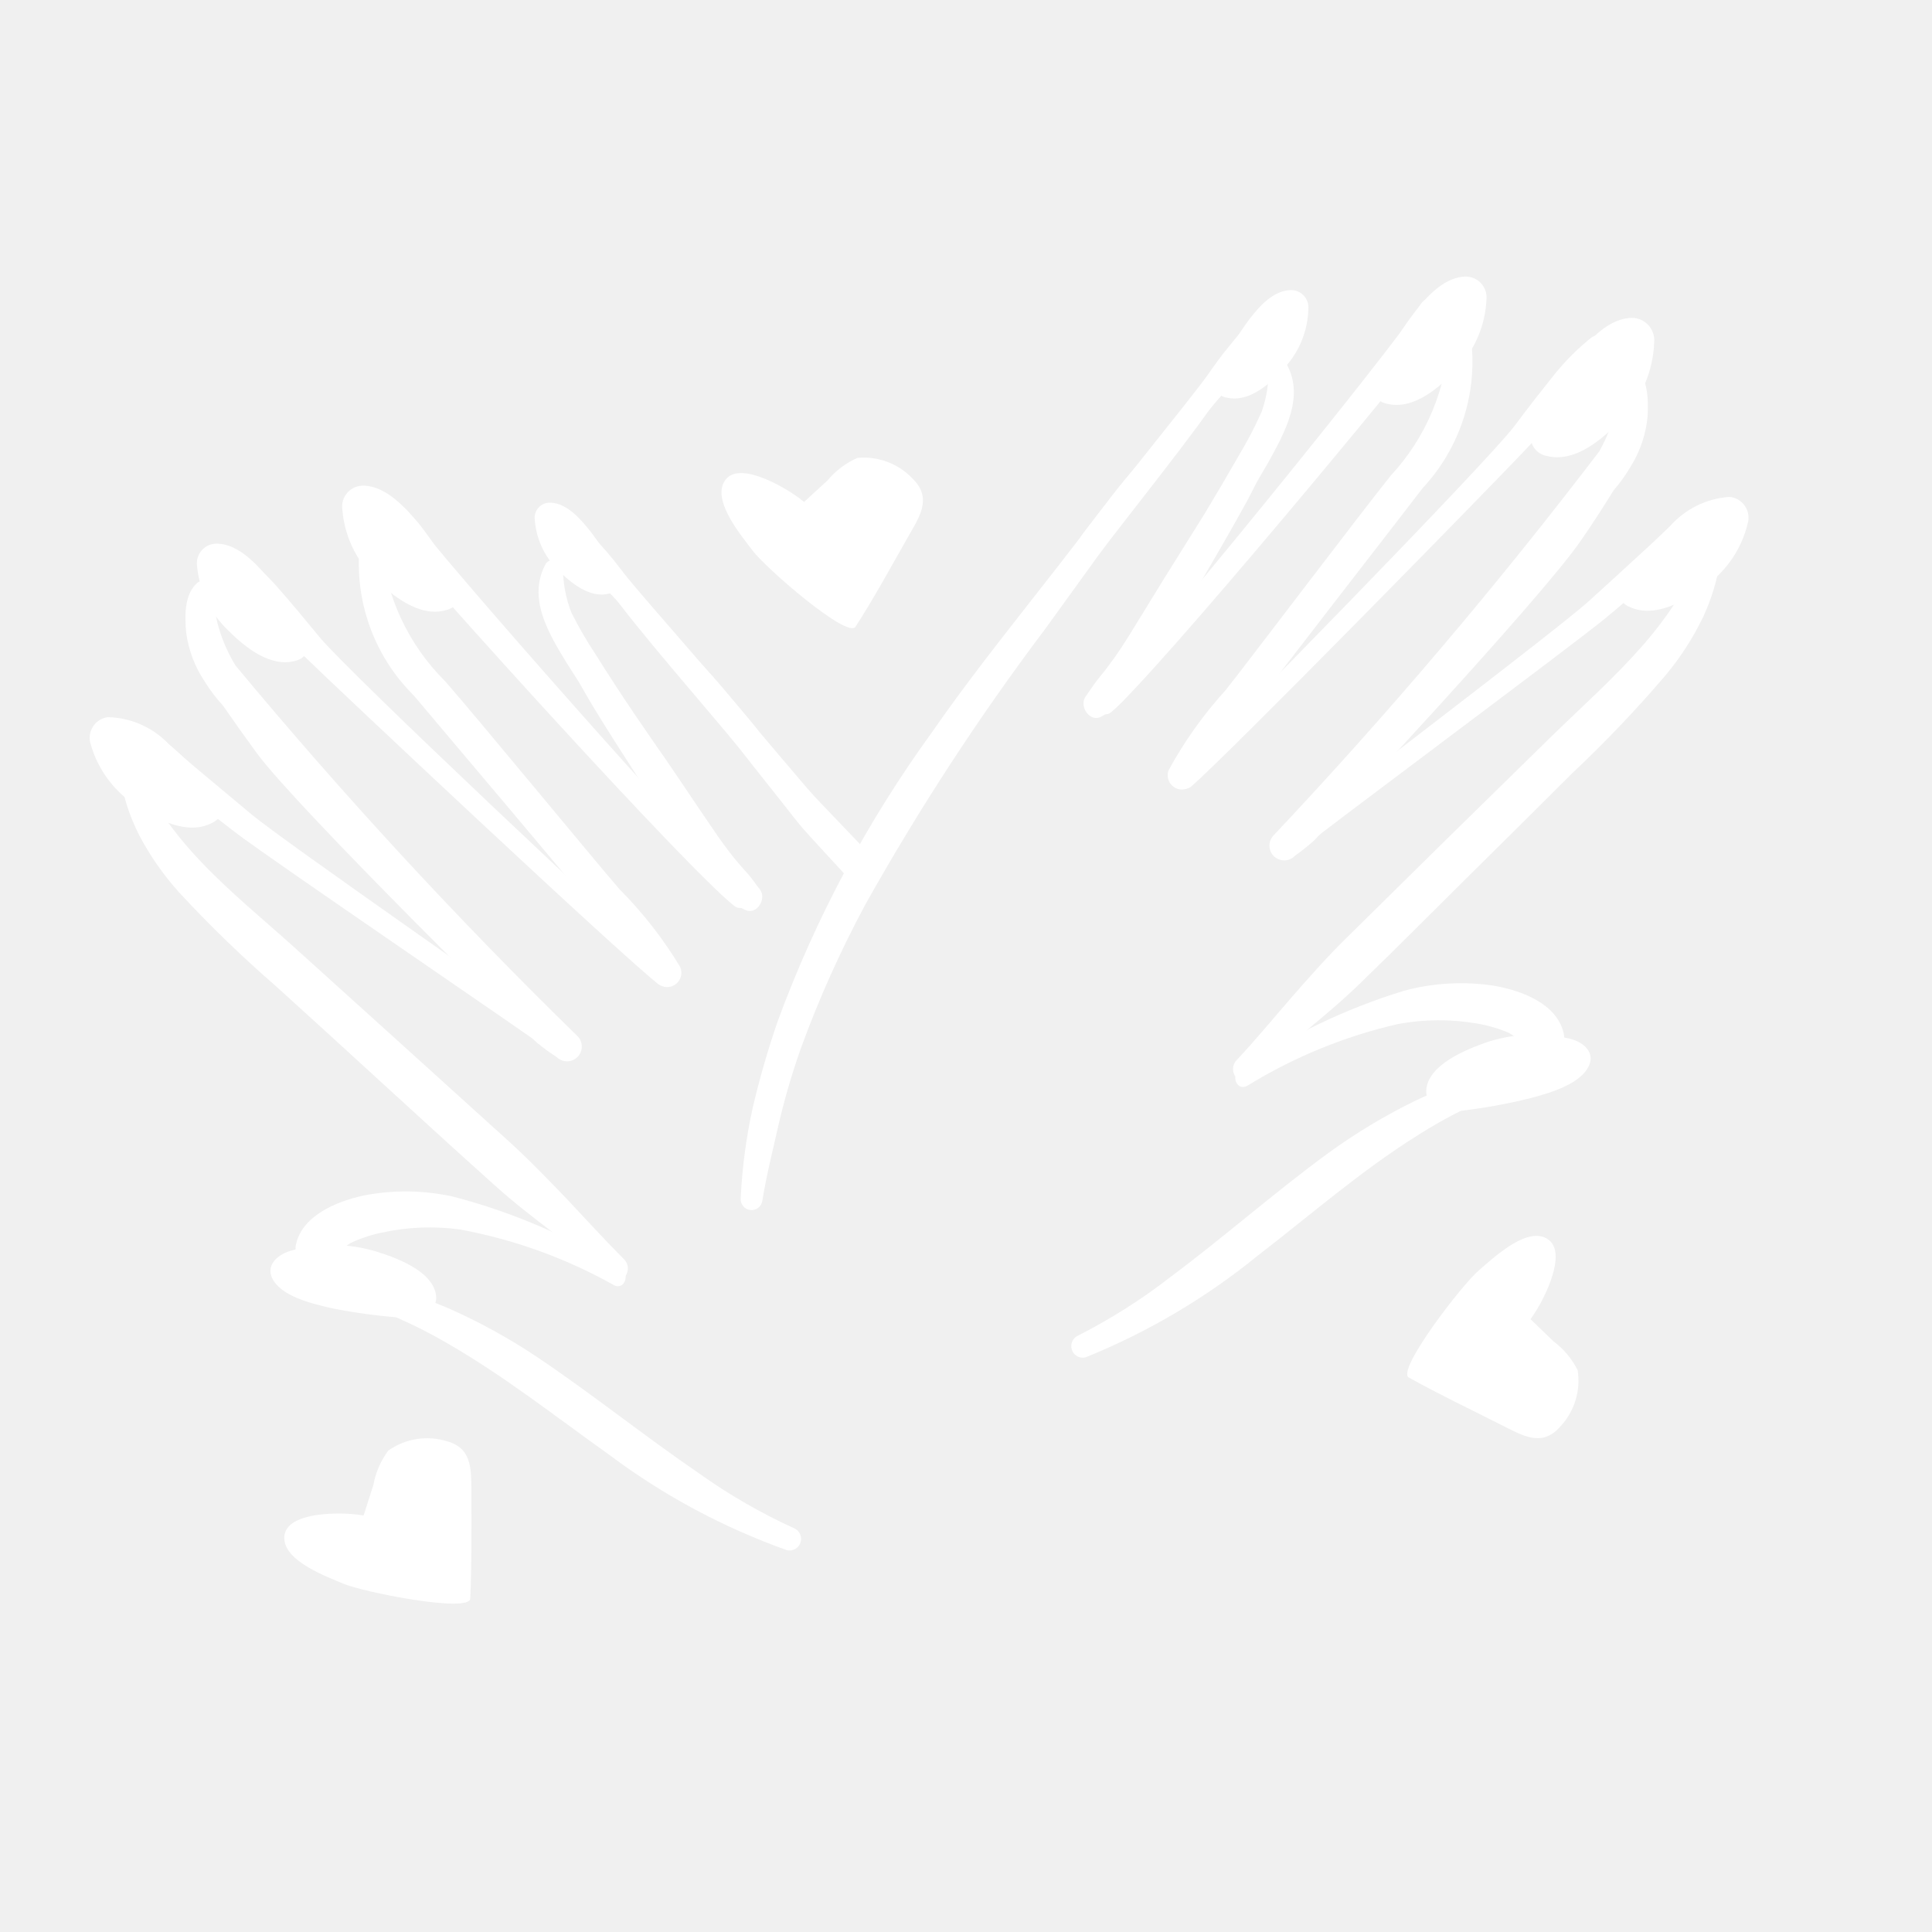
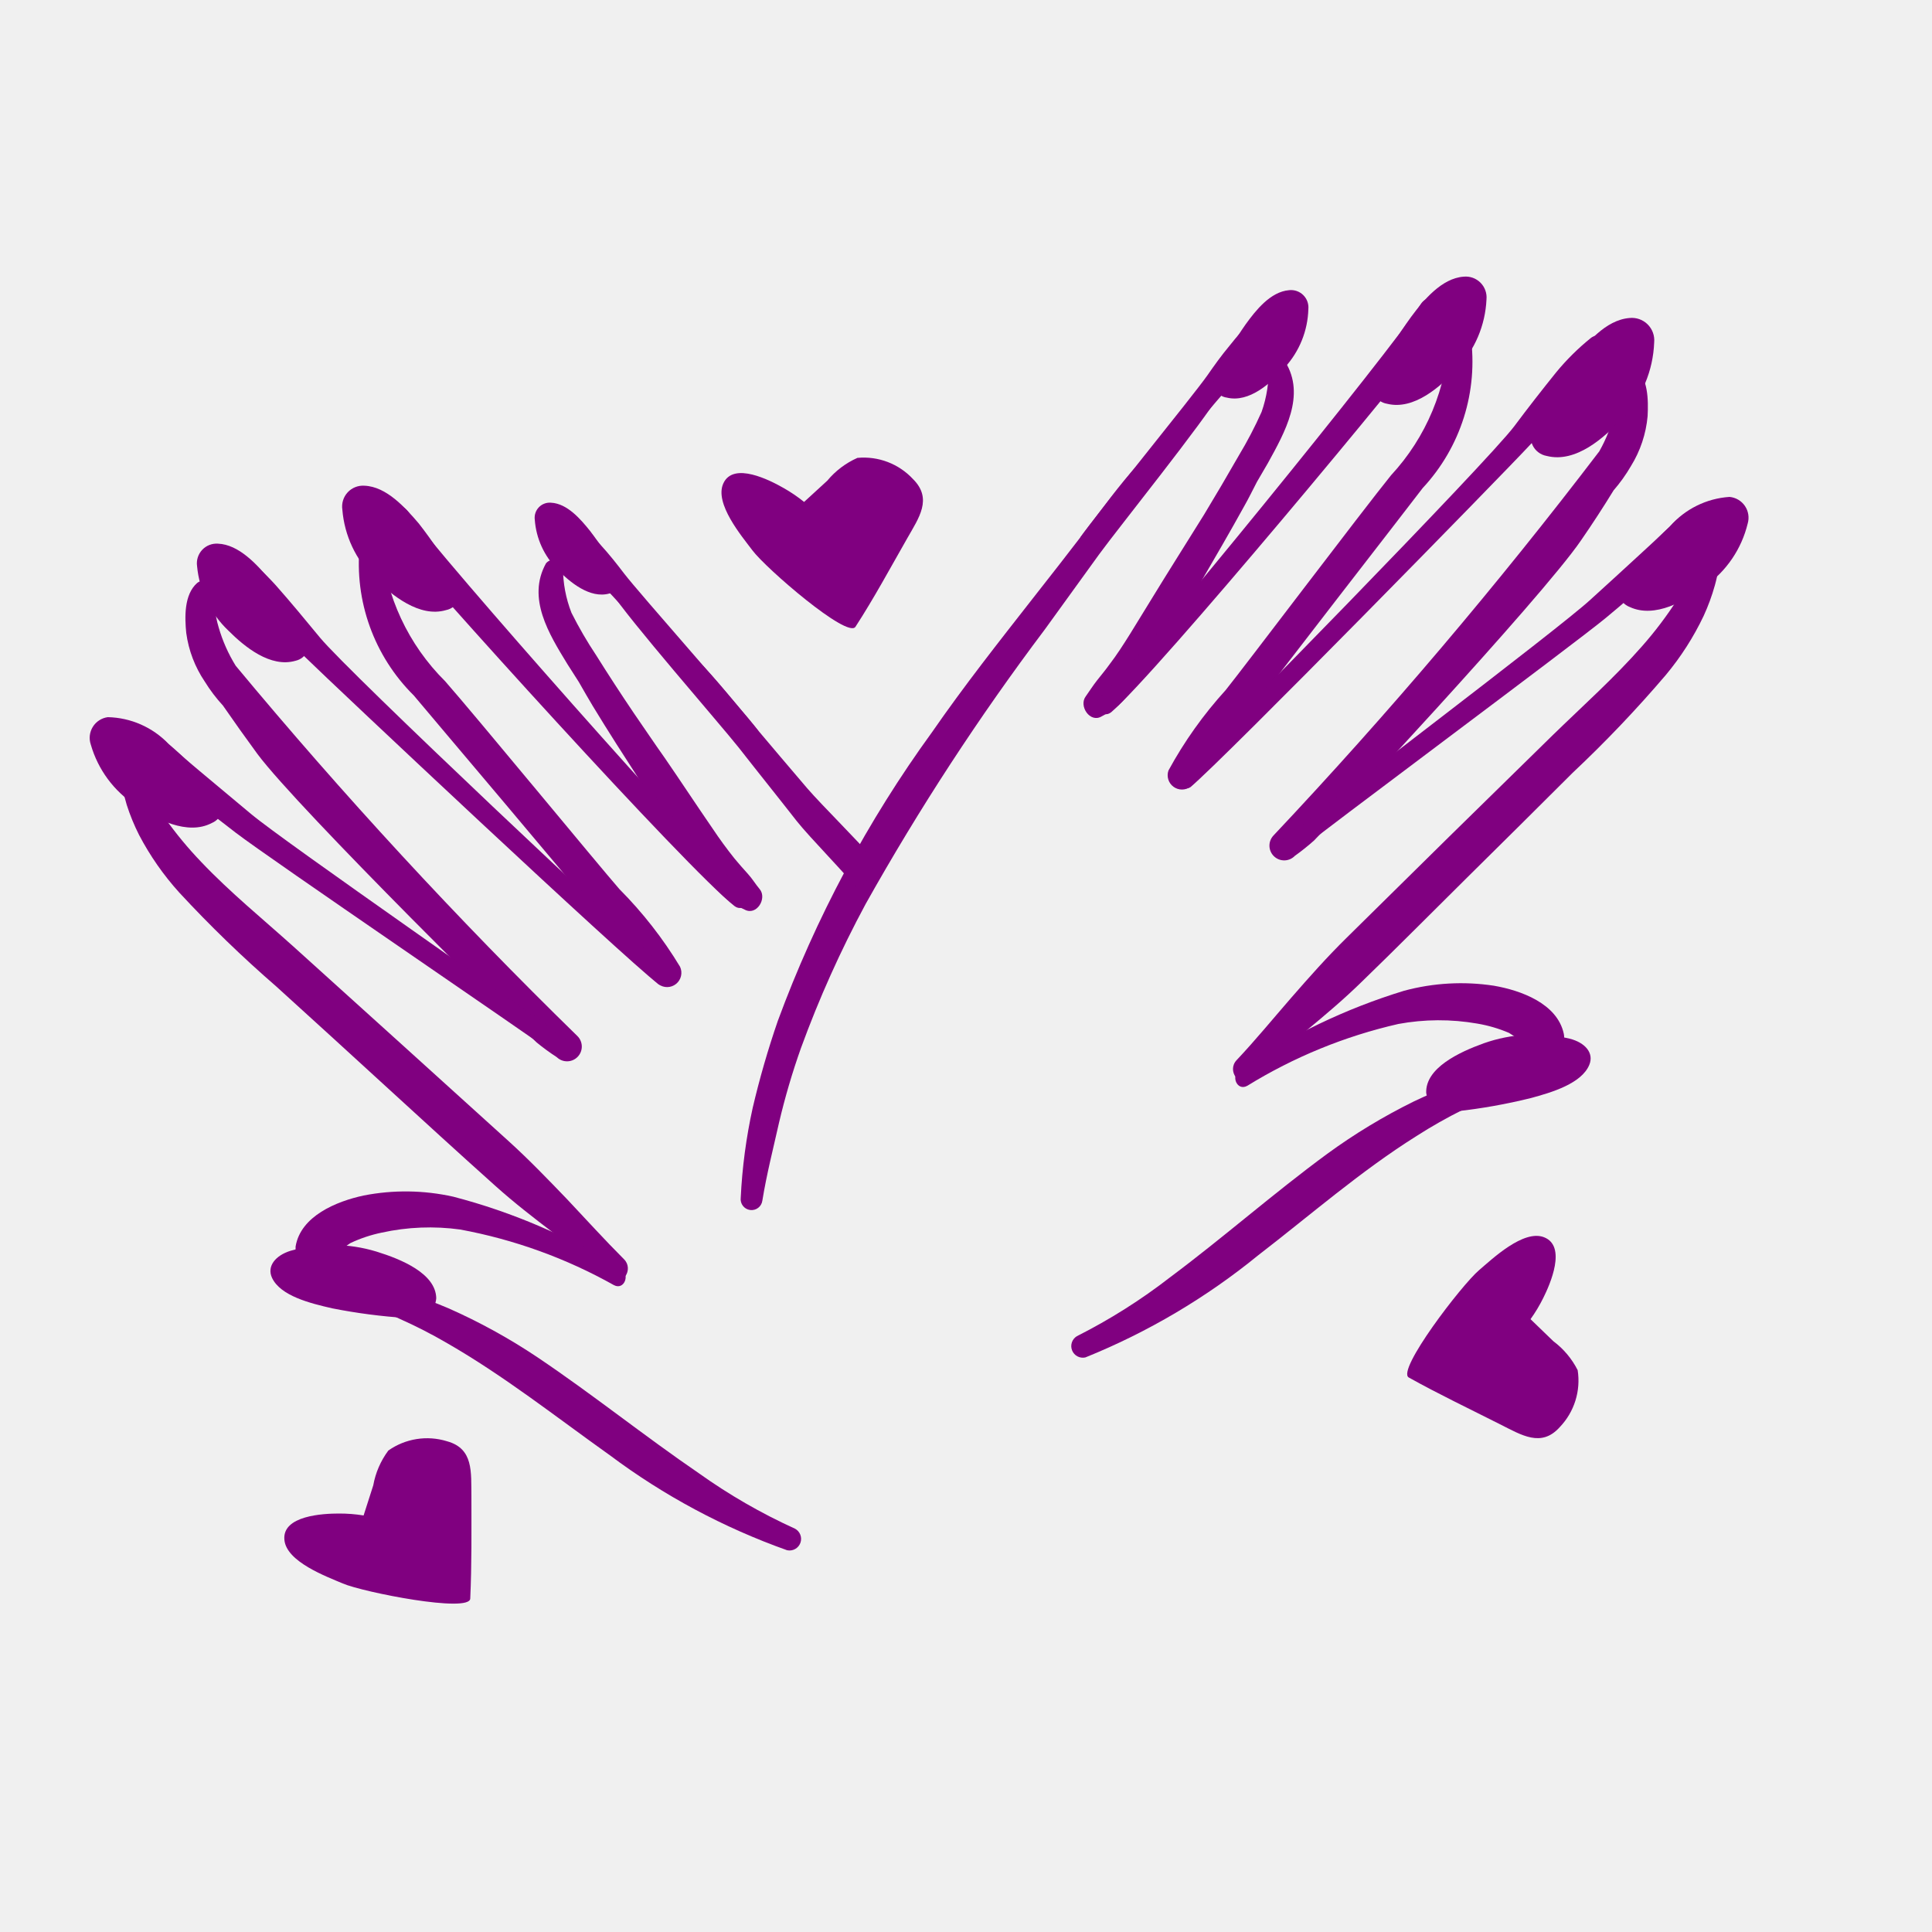
- <svg xmlns="http://www.w3.org/2000/svg" data-name="Layer 1" viewBox="0 0 5 5" x="0px" y="0px" style="fill:white">
+ <svg xmlns="http://www.w3.org/2000/svg" data-name="Layer 1" viewBox="0 0 5 5" x="0px" y="0px" style="fill:purple">
  <path d="M3.326.936a.025.025,0,0,0-.043.012.319.319,0,0,1-.018.118A1.043,1.043,0,0,1,3.206,1.179q-.044.077-.09.153c-.025.04-.05.08-.075.12-.039.062-.077.125-.116.188-.017.027-.034.054-.054.08-.01.014-.021.027-.032.041S2.82,1.788,2.81,1.802c-.019.025.011.07.041.052a.232.232,0,0,0,.044-.029.432.432,0,0,0,.037-.041.91.91,0,0,0,.055-.079c.041-.064.079-.129.118-.194.039-.067.078-.134.115-.201.012-.021.022-.042.033-.063l.028-.048C3.325,1.119,3.38,1.023,3.326.936Z" />
  <path d="M3.806.869A.029.029,0,0,0,3.778.845a.028.028,0,0,0-.028.025.564.564,0,0,1-.15.36c-.076.094-.376.491-.428.556a1.065,1.065,0,0,0-.148.208.037.037,0,0,0,.057.042,1.047,1.047,0,0,0,.157-.196c.05-.069.397-.515.444-.577A.48.48,0,0,0,3.806.869Z" />
  <path d="M4.264,1.077c.002-.041.002-.1-.034-.128A.025.025,0,0,0,4.192.96a.193.193,0,0,0-.005.054.252.252,0,0,1-.008.053.399.399,0,0,1-.04.101,12.52,12.52,0,0,1-.843.994.038.038,0,0,0,.055.053.593.593,0,0,0,.05-.04c.019-.018.589-.627.691-.777.029-.042.057-.085.084-.129a.408.408,0,0,0,.045-.063A.295.295,0,0,0,4.264,1.077Z" />
  <path d="M4.375,1.327c-.027.003-.047.031-.067.049l-.063.058q-.064.059-.129.118c-.085.078-.716.554-.804.628-.023.02.005.056.028.038.09-.073.726-.545.816-.619q.065-.054.129-.111l.067-.059c.023-.02.048-.035.056-.067A.03.03,0,0,0,4.375,1.327Z" />
  <path d="M4.452,1.421a.024.024,0,1,0-.048-.006.204.204,0,0,1-.014.037c-.004.012-.01.024-.015.036a.468.468,0,0,1-.035.065.993.993,0,0,1-.09.119c-.072.082-.154.155-.232.231q-.267.261-.532.523c-.051.05-.098.103-.145.157-.047.054-.092.109-.141.161-.025.027.007.072.035.046.095-.085.198-.16.289-.249.092-.089.182-.18.273-.27s.182-.18.273-.271a3.173,3.173,0,0,0,.241-.253.723.723,0,0,0,.098-.153.531.531,0,0,0,.029-.079c.004-.014.007-.029.01-.043C4.451,1.454,4.449,1.438,4.452,1.421Z" />
  <path d="M4.047,2.675c-.017-.078-.111-.112-.181-.124a.565.565,0,0,0-.232.013,1.565,1.565,0,0,0-.425.204c-.025.015-.008.057.019.042a1.292,1.292,0,0,1,.391-.16.578.578,0,0,1,.204-.001.362.362,0,0,1,.082.024.497.497,0,0,1,.067.048C4.005,2.741,4.056,2.718,4.047,2.675Z" />
  <path d="M3.932,2.786a.025.025,0,0,0-.032-.014c-.043.011-.086.017-.128.032a1.048,1.048,0,0,0-.114.047,1.515,1.515,0,0,0-.223.135c-.139.102-.268.216-.406.319a1.482,1.482,0,0,1-.242.153.03.03,0,0,0,.022.055,1.738,1.738,0,0,0,.448-.265c.135-.104.264-.217.409-.308a1.259,1.259,0,0,1,.12-.068A.721.721,0,0,1,3.918,2.818.025.025,0,0,0,3.932,2.786Z" />
  <path d="M4.118.874a.623.623,0,0,0-.091.09c-.037.046-.073.092-.108.139-.071.094-.781.82-.868.9a.023.023,0,0,0,.03.034c.09-.076.8-.801.88-.887.04-.043.079-.087.118-.131A.812.812,0,0,0,4.165.925C4.18.898,4.15.852,4.118.874Z" />
  <path d="M3.677.787c-.081.125-.724.915-.83,1.02-.021.02.006.055.029.036C2.993,1.743,3.647.956,3.737.832,3.766.792,3.703.747,3.677.787Z" />
  <path d="M3.252.837c-.031.005-.052.036-.071.059-.02.024-.038.049-.056.075-.037.053-.292.366-.328.418a.022.022,0,0,0,.035.026c.041-.048.298-.357.34-.404C3.193.988,3.212.965,3.232.943S3.28.9,3.286.87A.03.03,0,0,0,3.252.837Z" />
  <path d="M2.945,1.202c-.049.054-.093.115-.137.173q-.066.086-.133.171c-.09.115-.18.229-.263.349a3.085,3.085,0,0,0-.399.747,2.298,2.298,0,0,0-.065.225,1.389,1.389,0,0,0-.031.233.028.028,0,0,0,.056.007c.011-.068.028-.134.043-.201a1.826,1.826,0,0,1,.057-.194,2.835,2.835,0,0,1,.167-.372,6.312,6.312,0,0,1,.464-.711c.047-.065.094-.13.141-.195.048-.066.274-.347.314-.418A1.784,1.784,0,0,0,2.945,1.202Z" />
  <path d="M1.413,1.458a.025.025,0,0,1,.044.011.319.319,0,0,0,.022.117,1.043,1.043,0,0,0,.064.11q.047.075.097.149c.027.039.053.078.08.116.042.061.082.122.124.183.018.027.037.053.057.078.011.013.022.026.034.039s.02.027.031.04c.02.024-.008.07-.039.053a.232.232,0,0,1-.046-.027.432.432,0,0,1-.039-.039.91.91,0,0,1-.058-.077C1.74,2.15,1.699,2.086,1.658,2.023c-.042-.065-.084-.13-.124-.196-.012-.02-.024-.041-.036-.062L1.468,1.718C1.421,1.641,1.363,1.548,1.413,1.458Z" />
  <path d="M.931,1.411a.029.029,0,0,1,.027-.025.028.028,0,0,1,.029.023.564.564,0,0,0,.165.354c.08.091.396.475.451.538a1.065,1.065,0,0,1,.157.201.037.037,0,0,1-.056.045,1.047,1.047,0,0,1-.165-.189c-.052-.067-.418-.498-.468-.558A.48.48,0,0,1,.931,1.411Z" />
  <path d="M.482,1.638C.478,1.598.476,1.539.51,1.509a.025.025,0,0,1,.039.009.193.193,0,0,1,.007.054.252.252,0,0,0,.01.052.399.399,0,0,0,.044.099,12.52,12.52,0,0,0,.884.958.038.038,0,0,1-.053.055.593.593,0,0,1-.052-.038c-.02-.017-.615-.602-.723-.747C.636,1.91.606,1.868.577,1.826A.408.408,0,0,1,.53,1.764.295.295,0,0,1,.482,1.638Z" />
  <path d="M.381,1.893c.027.001.049.029.069.046l.065.055q.067.056.134.112c.088.074.739.523.829.594.024.019-.003.057-.027.039C1.358,2.671.703,2.226.61,2.155q-.068-.052-.134-.105l-.069-.056C.384,1.975.358,1.96.349,1.929A.03.03,0,0,1,.381,1.893Z" />
  <path d="M.309,1.99a.024.024,0,1,1,.047-.008.204.204,0,0,0,.016.036c.005.012.011.024.016.035a.468.468,0,0,0,.038.063.993.993,0,0,0,.095.115c.075.079.16.148.241.221q.277.25.554.501c.053.048.102.099.152.151.049.052.097.105.147.155.026.026-.004.072-.033.048-.098-.081-.204-.152-.299-.237-.095-.085-.19-.172-.284-.258s-.189-.173-.284-.259a3.173,3.173,0,0,1-.251-.243.723.723,0,0,1-.104-.149.531.531,0,0,1-.032-.078c-.004-.014-.008-.028-.011-.043C.31,2.023.312,2.007.309,1.99Z" />
  <path d="M.765,3.226c.013-.079.106-.117.176-.132a.565.565,0,0,1,.232.003,1.565,1.565,0,0,1,.433.186c.026.014.01.057-.017.043a1.292,1.292,0,0,0-.398-.144.578.578,0,0,0-.203.008.362.362,0,0,0-.081.027.497.497,0,0,0-.065.051A.048.048,0,0,1,.765,3.226Z" />
  <path d="M.885,3.332a.025.025,0,0,1,.031-.015c.043.009.086.014.129.027a1.048,1.048,0,0,1,.116.042,1.515,1.515,0,0,1,.229.126c.143.096.277.204.419.301a1.482,1.482,0,0,0,.248.143.03.03,0,0,1-.02.056,1.738,1.738,0,0,1-.459-.246c-.139-.099-.273-.205-.421-.29a1.259,1.259,0,0,0-.123-.063A.721.721,0,0,0,.9,3.364.025.025,0,0,1,.885,3.332Z" />
  <path d="M.619,1.429a.623.623,0,0,1,.095.086c.039.044.076.089.114.135.075.091.815.787.905.862a.023.023,0,0,1-.029.035C1.61,2.475.871,1.78.787,1.698.745,1.657.704,1.614.664,1.572a.812.812,0,0,1-.089-.09C.558,1.455.586,1.408.619,1.429Z" />
  <path d="M1.056,1.324c.086.121.762.884.872.984.021.019-.003.055-.027.037C1.78,2.251,1.093,1.491.998,1.371.967,1.333,1.028,1.285,1.056,1.324Z" />
  <path d="M1.483,1.356c.031.004.053.034.073.056.021.023.04.047.059.072.039.051.307.353.345.404a.022.022,0,0,1-.034.028c-.043-.046-.313-.345-.356-.39-.021-.022-.041-.043-.062-.065s-.05-.041-.057-.071A.03.03,0,0,1,1.483,1.356Z" />
  <path d="M2.062,2.125c.034.043.131.141.164.184.014-.027.028-.053.04-.08C2.228,2.184,2.127,2.084,2.089,2.04q-.07-.082-.14-.165c-.047-.056-.093-.115-.144-.167A1.784,1.784,0,0,0,1.581,1.531c.043.069.281.341.331.404C1.962,1.999,2.012,2.061,2.062,2.125Z" />
  <path d="M4.062,2.688c.04.01.064.037.051.068-.02.048-.096.071-.152.086a1.466,1.466,0,0,1-.191.034l-.011 0a.056.056,0,0,1-.068-.048c-.002-.064.085-.105.149-.128A.394.394,0,0,1,4.062,2.688Z" />
  <path d="M4.281.886A.058.058,0,0,0,4.217.823c-.062.005-.112.066-.147.112a1.189,1.189,0,0,0-.098.161l-.004.01a.05.05,0,0,0,.035.074c.075.019.149-.047.196-.098A.302.302,0,0,0,4.281.886Z" />
  <path d="M4.523,1.355a.054.054,0,0,0-.047-.069.224.224,0,0,0-.154.076,1.101,1.101,0,0,0-.118.128l-.005.008a.046.046,0,0,0,.019.073c.065.03.144-.016.195-.054A.279.279,0,0,0,4.523,1.355Z" />
  <path d="M1.384,1.345a.039.039,0,0,1,.042-.044c.042.002.077.043.101.073a.802.802,0,0,1,.069.106l.003.006a.034.034,0,0,1-.022.05c-.05.014-.102-.029-.134-.062A.203.203,0,0,1,1.384,1.345Z" />
  <path d="M.752,3.237c-.039.012-.062.04-.048.07.022.047.099.066.156.079a1.466,1.466,0,0,0,.192.025l.011-0A.056.056,0,0,0,1.129,3.36c-.001-.064-.09-.101-.155-.121A.394.394,0,0,0,.752,3.237Z" />
  <path d="M.51,1.465A.051.051,0,0,1,.564,1.407c.054.002.101.054.133.092a1.039,1.039,0,0,1,.092.137l.004.008a.044.044,0,0,1-.028.066c-.065.019-.132-.036-.174-.078A.264.264,0,0,1,.51,1.465Z" />
  <path d="M.886,1.319a.054.054,0,0,1,.057-.062c.057.002.106.057.141.098A1.101,1.101,0,0,1,1.18,1.5l.004.009a.046.046,0,0,1-.03.07c-.068.02-.14-.038-.185-.083A.279.279,0,0,1,.886,1.319Z" />
  <path d="M.235,1.927a.054.054,0,0,1,.044-.071.224.224,0,0,1,.157.069,1.101,1.101,0,0,1,.123.123l.005.008a.046.046,0,0,1-.016.074c-.063.033-.145-.01-.197-.046A.279.279,0,0,1,.235,1.927Z" />
  <path d="M3.386.8A.045.045,0,0,0,3.336.751c-.048.004-.086.052-.112.088A.918.918,0,0,0,3.15.964L3.147.972a.038.038,0,0,0,.028.057c.058.014.115-.038.15-.078A.233.233,0,0,0,3.386.8Z" />
  <path d="M3.847.775A.054.054,0,0,0,3.788.716c-.057.004-.104.061-.136.104a1.101,1.101,0,0,0-.091.149L3.557.977a.046.046,0,0,0,.033.068c.069.017.138-.044.181-.091A.279.279,0,0,0,3.847.775Z" />
  <path d="M4.037,3.693a.174.174,0,0,0,.046-.147.214.214,0,0,0-.063-.075l-.059-.057a.391.391,0,0,0,.033-.055c.018-.036.061-.134.002-.157-.053-.021-.134.056-.168.085-.045.038-.215.26-.182.278.077.043.157.081.236.121C3.938,3.714,3.989,3.747,4.037,3.693Z" />
  <path d="M2.363,1.24A.174.174,0,0,0,2.219,1.185a.214.214,0,0,0-.078.059L2.081,1.299a.391.391,0,0,0-.053-.036c-.035-.02-.13-.069-.156-.012-.024.052.048.137.075.173.035.047.247.23.267.198.048-.074.09-.152.134-.229C2.378,1.34,2.414,1.291,2.363,1.24Z" />
  <path d="M1.157,3.73a.174.174,0,0,0-.152.024.214.214,0,0,0-.039.09l-.025.078a.391.391,0,0,0-.064-.005c-.04,0-.147.005-.141.068.005.057.109.095.151.113.054.023.329.077.33.039.004-.088.003-.177.003-.265C1.219,3.81,1.226,3.749,1.157,3.73Z" />
</svg>
